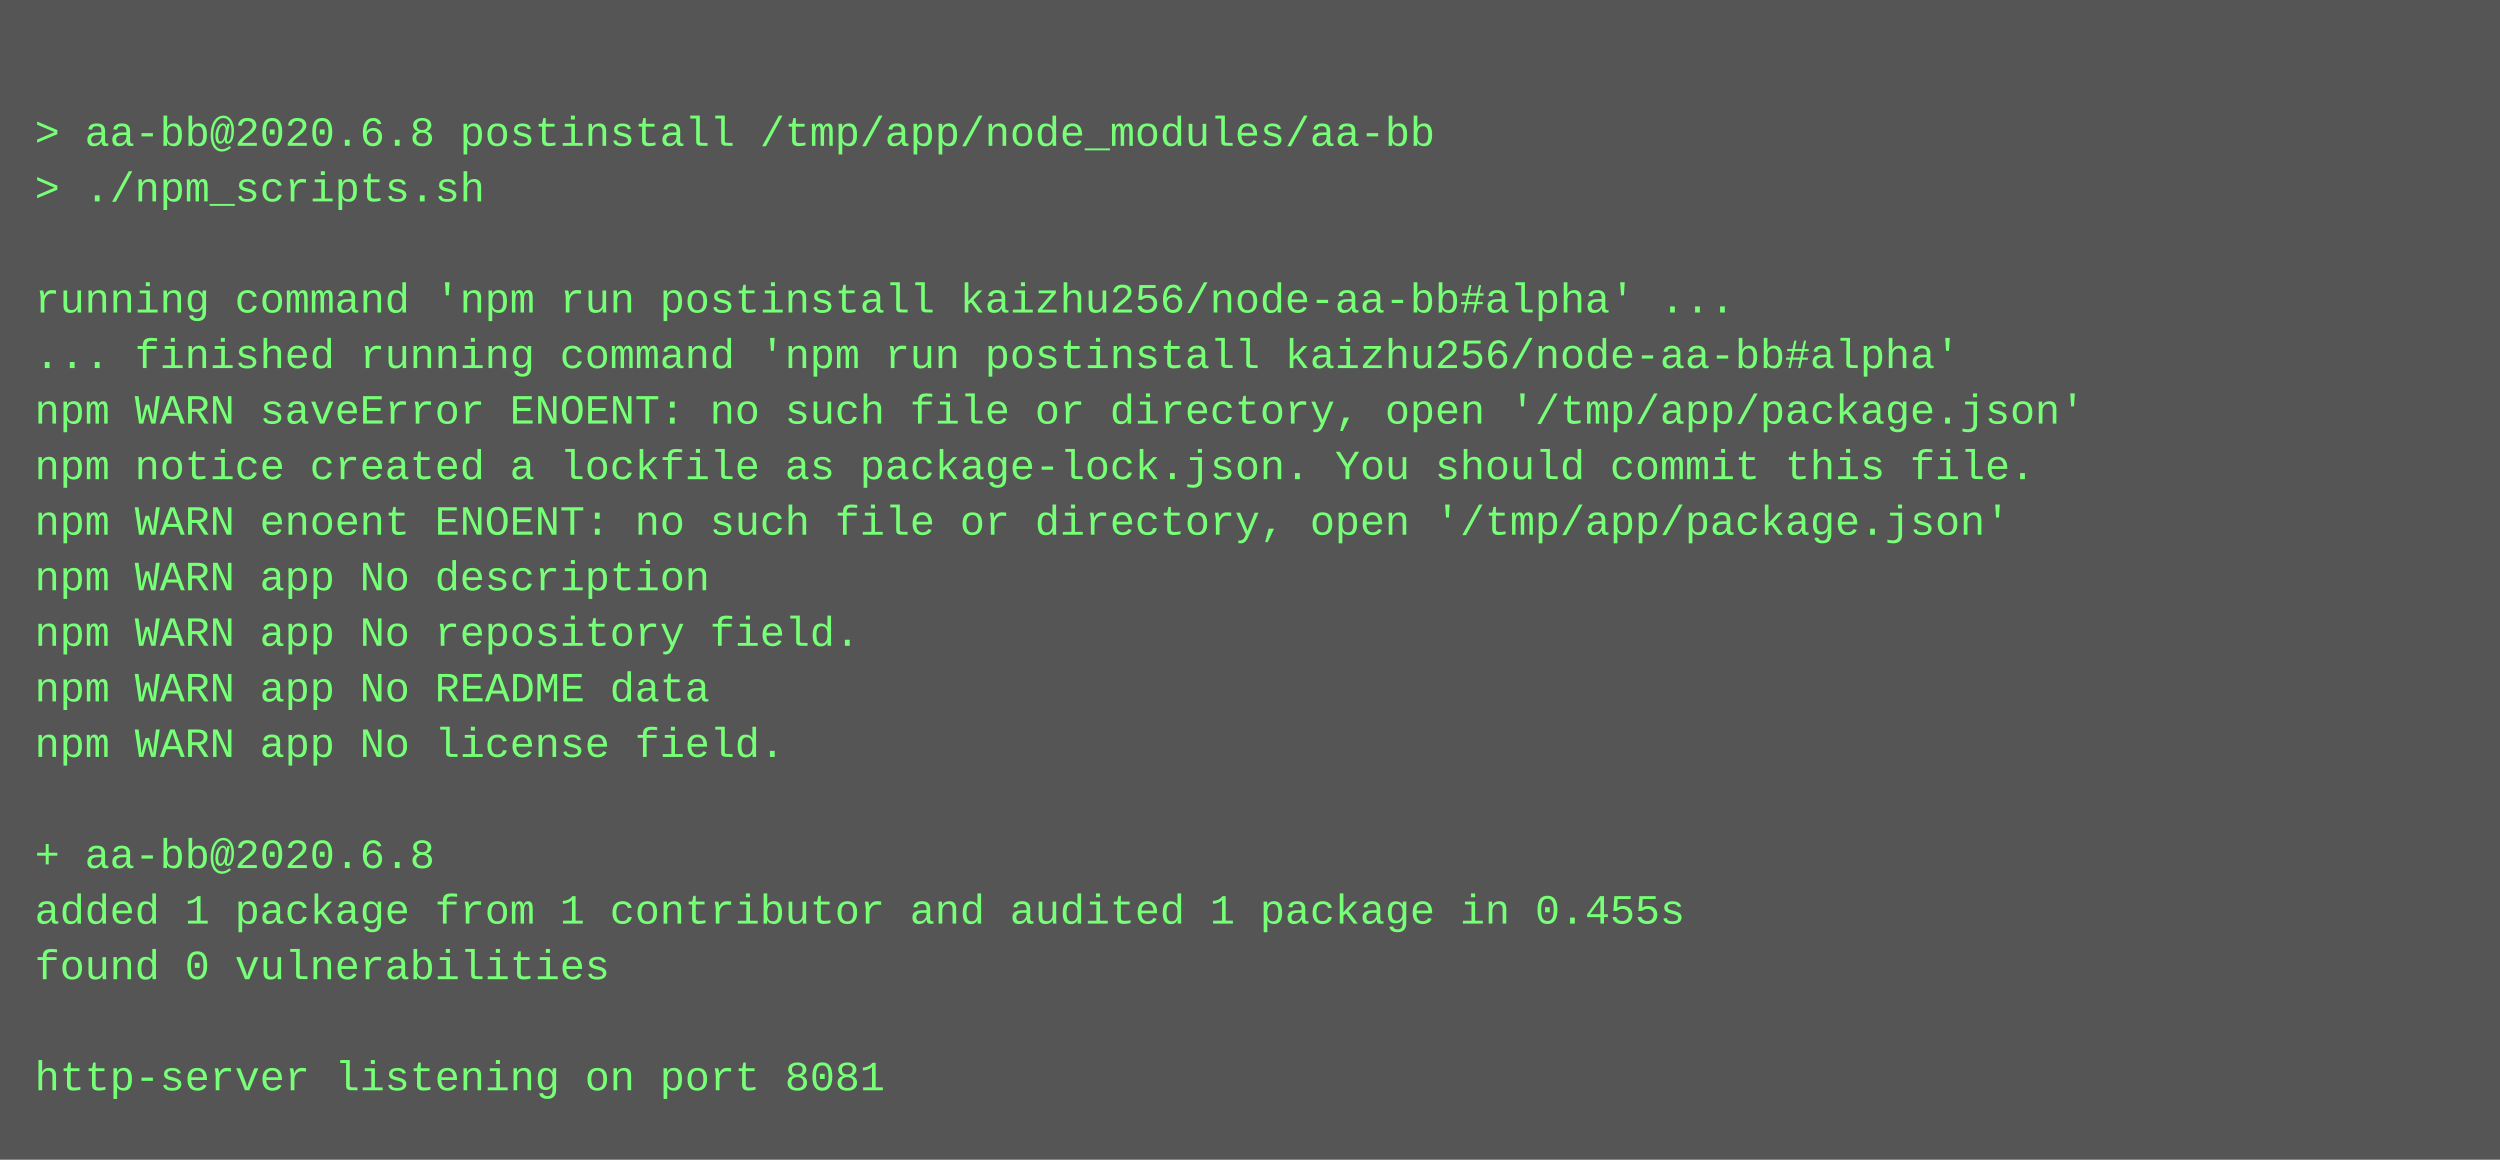
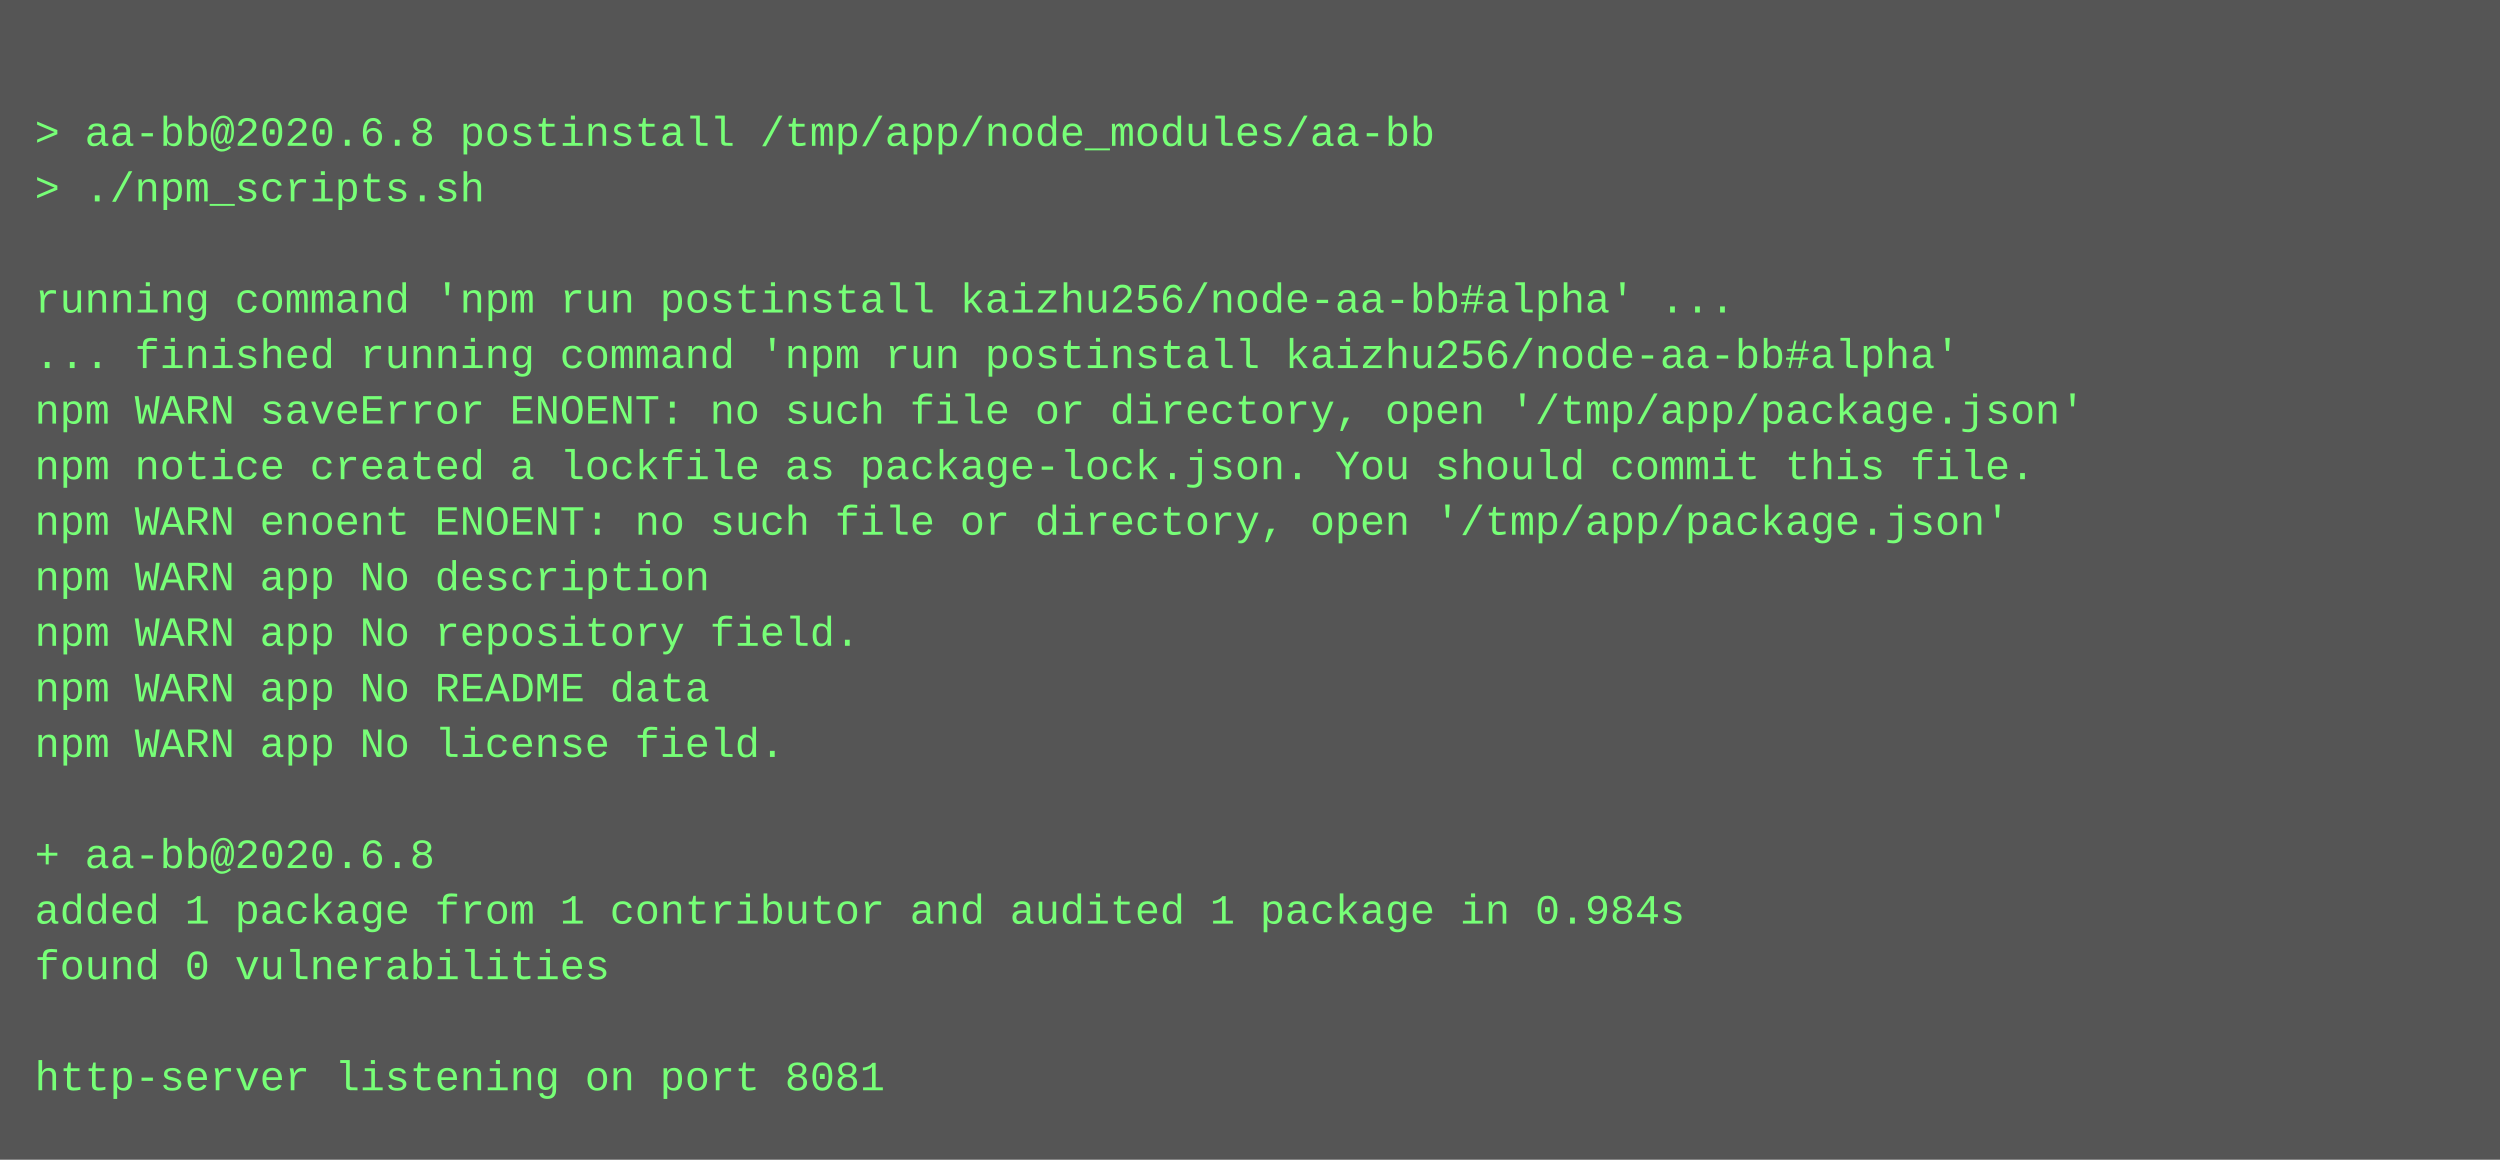
<svg xmlns="http://www.w3.org/2000/svg" height="334" width="720">
  <rect height="334" fill="#555" width="720" />
  <text fill="#7f7" font-family="Courier New" font-size="12" xml:space="preserve">
    <tspan x="10" y="26" />
    <tspan x="10" y="42">&gt; aa-bb@2020.6.8 postinstall /tmp/app/node_modules/aa-bb</tspan>
    <tspan x="10" y="58">&gt; ./npm_scripts.sh</tspan>
    <tspan x="10" y="74" />
    <tspan x="10" y="90">running command 'npm run postinstall kaizhu256/node-aa-bb#alpha' ...</tspan>
    <tspan x="10" y="106">... finished running command 'npm run postinstall kaizhu256/node-aa-bb#alpha'</tspan>
    <tspan x="10" y="122">npm WARN saveError ENOENT: no such file or directory, open '/tmp/app/package.json'</tspan>
    <tspan x="10" y="138">npm notice created a lockfile as package-lock.json. You should commit this file.</tspan>
    <tspan x="10" y="154">npm WARN enoent ENOENT: no such file or directory, open '/tmp/app/package.json'</tspan>
    <tspan x="10" y="170">npm WARN app No description</tspan>
    <tspan x="10" y="186">npm WARN app No repository field.</tspan>
    <tspan x="10" y="202">npm WARN app No README data</tspan>
    <tspan x="10" y="218">npm WARN app No license field.</tspan>
    <tspan x="10" y="234" />
    <tspan x="10" y="250">+ aa-bb@2020.6.8</tspan>
-     <tspan x="10" y="266">added 1 package from 1 contributor and audited 1 package in 0.455s</tspan>
+     <tspan x="10" y="266">added 1 package from 1 contributor and audited 1 package in 0.984s</tspan>
    <tspan x="10" y="282">found 0 vulnerabilities</tspan>
    <tspan x="10" y="298" />
    <tspan x="10" y="314">http-server listening on port 8081</tspan>
  </text>
</svg>
